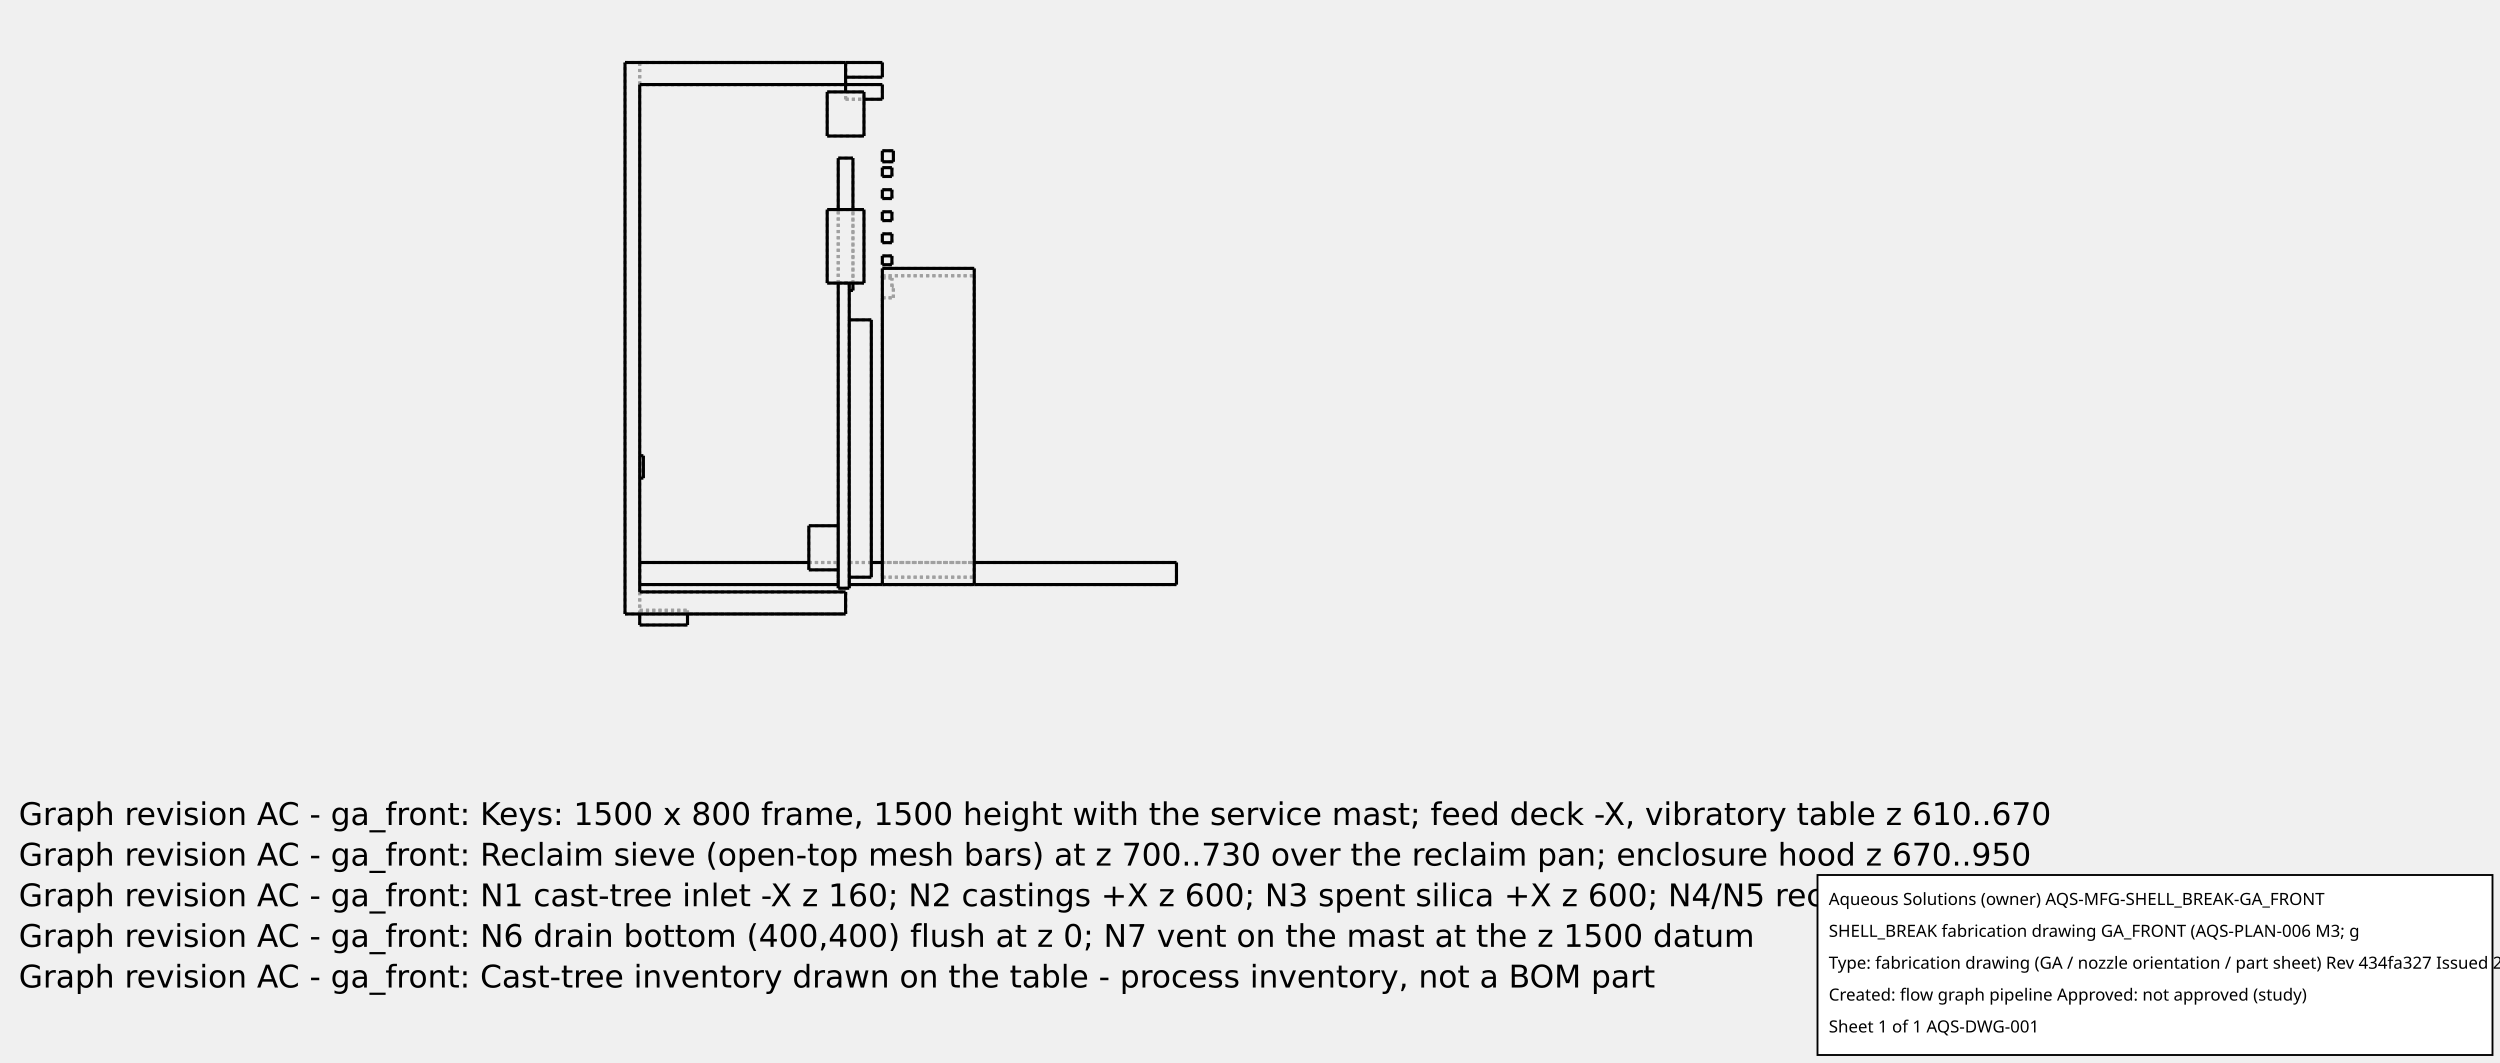
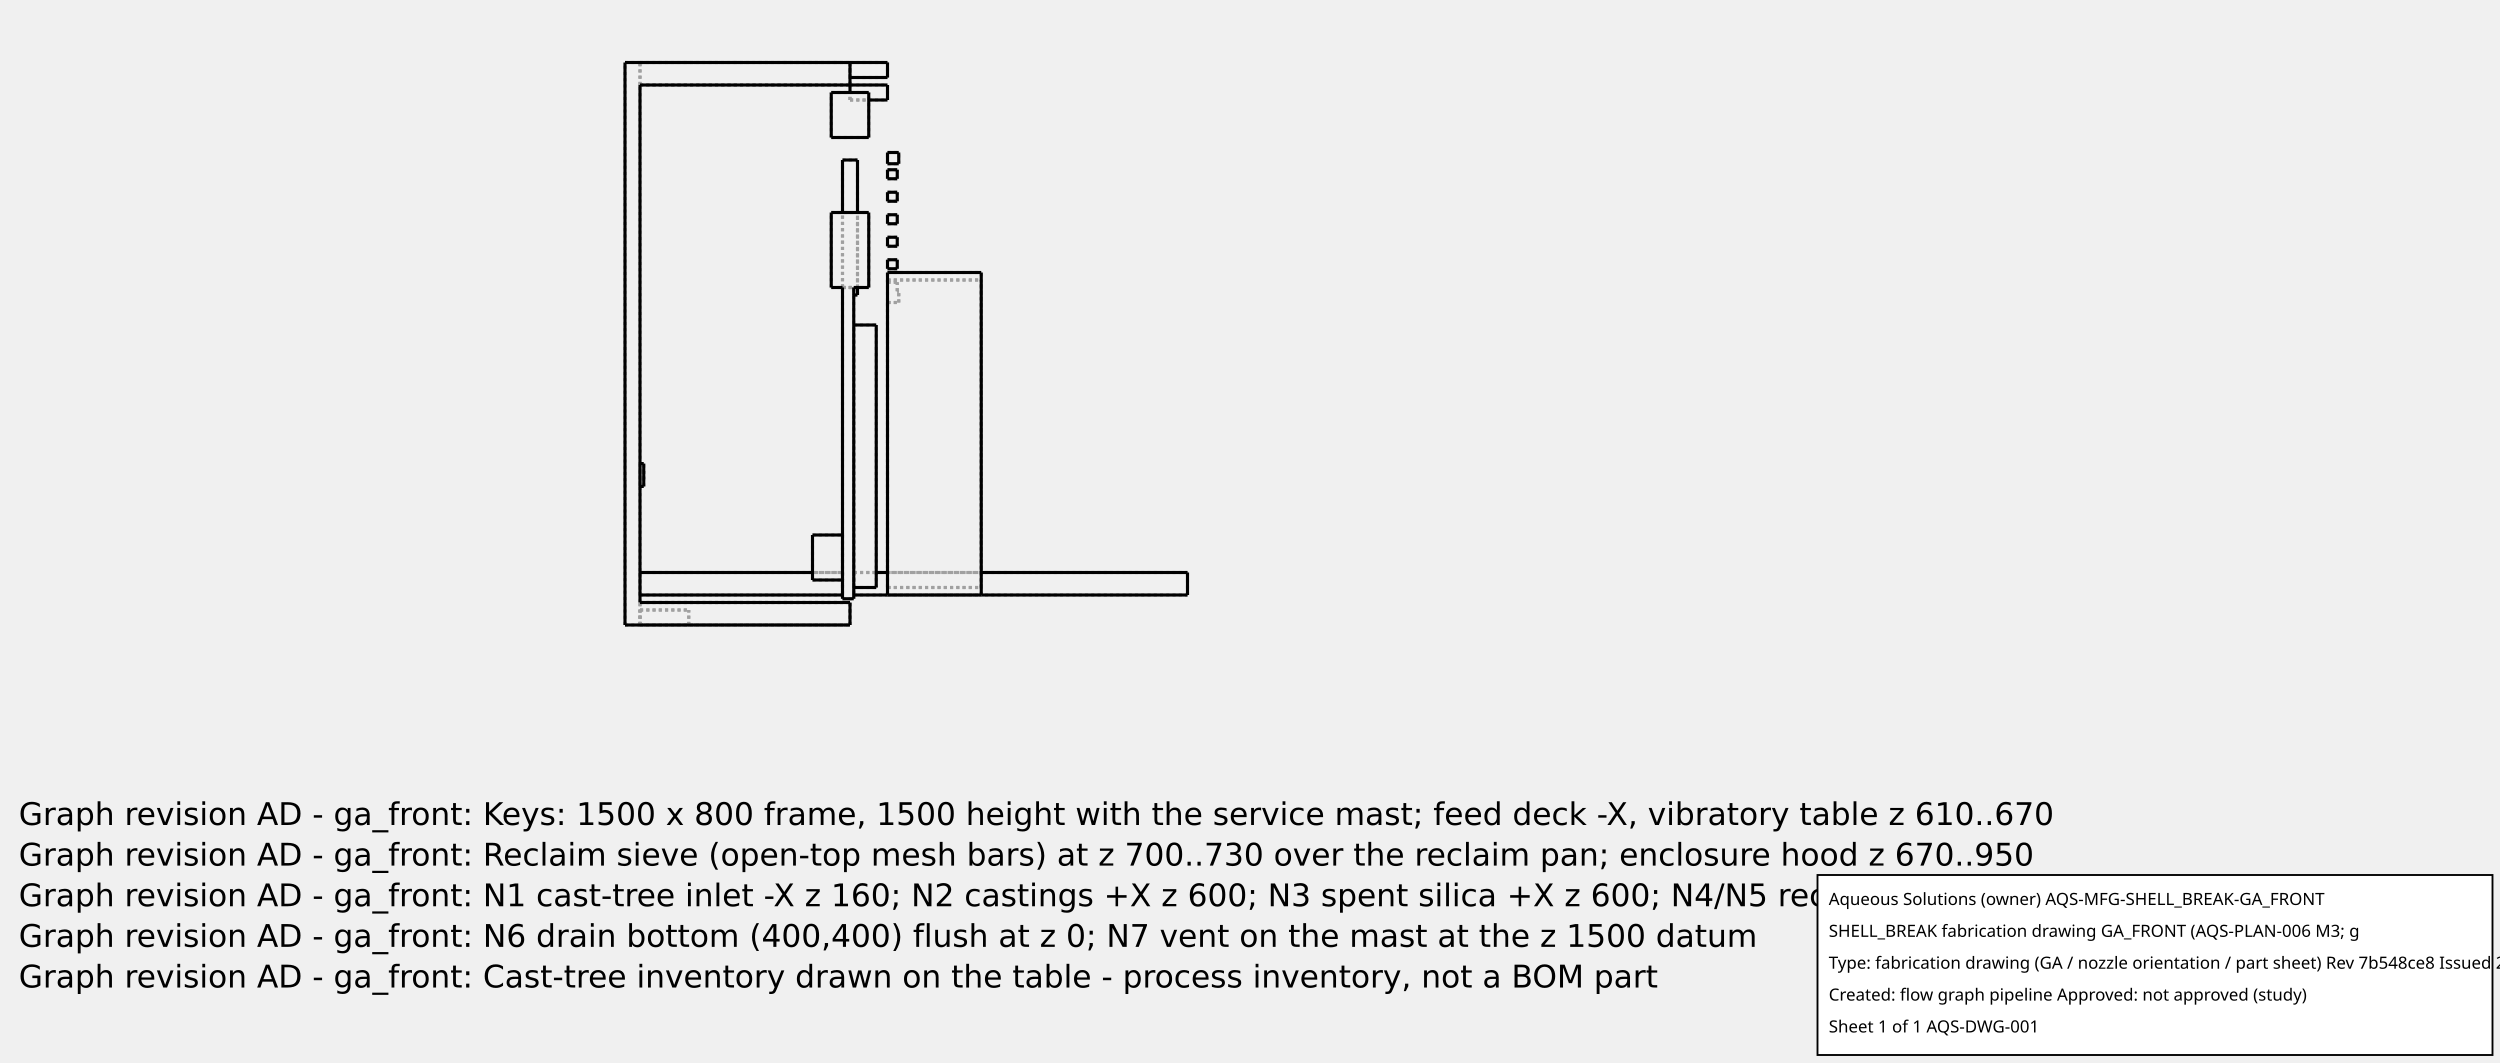
<svg xmlns="http://www.w3.org/2000/svg" width="800.0" height="340.0">
-   <g transform="scale(0.1176471, -0.1176471)   translate(1700.0,-1670.0)" stroke-width="8.5" fill="none">
-     <g stroke="rgb(160,160,160)" fill="none" stroke-dasharray="8.5,8.5">
+   <g transform="scale(0.12, -0.12)   translate(1666.667,-1666.667)" stroke-width="8.333" fill="none">
+     <g stroke="rgb(160,160,160)" fill="none" stroke-dasharray="8.333,8.333">
      <path d="M0.0,0.0 L600.0,0.0 " />
      <path d="M40.0,0.0 L600.0,0.0 " />
+       <path d="M40.0,0.0 L170.0,0.0 " />
+       <path d="M40.0,0.0 L170.0,0.0 " />
      <path d="M40.0,0.0 L600.0,0.0 " />
      <path d="M0.0,0.0 L0.0,1500.0 " />
      <path d="M600.0,0.0 L600.0,60.0 " />
      <path d="M40.0,60.0 L600.0,60.0 " />
      <path d="M40.0,60.0 L40.0,1440.0 " />
      <path d="M40.0,1440.0 L600.0,1440.0 " />
      <path d="M600.0,1440.0 L600.0,1500.0 " />
      <path d="M0.0,1500.0 L600.0,1500.0 " />
      <path d="M600.0,0.0 L600.0,60.0 " />
      <path d="M40.0,0.0 L40.0,60.0 " />
      <path d="M40.0,60.0 L600.0,60.0 " />
      <path d="M40.0,0.0 L40.0,60.0 " />
-       <path d="M40.0,0.0 L40.0,10.0 " />
-       <path d="M40.0,0.0 L40.0,10.0 " />
+       <path d="M40.0,0.0 L40.0,40.0 " />
+       <path d="M40.0,0.0 L40.0,40.0 " />
      <path d="M40.0,1440.0 L40.0,1500.0 " />
      <path d="M40.0,1440.0 L40.0,1500.0 " />
      <path d="M40.0,80.0 L40.0,140.0 " />
      <path d="M40.0,80.0 L40.0,140.0 " />
      <path d="M40.0,430.5 L40.0,429.735 L40.0,427.48 L40.0,423.846 L40.0,419.016 L40.0,413.233 L40.0,406.787 L40.0,400.0 L40.0,393.213 L40.0,386.767 L40.0,380.984 L40.0,376.154 L40.0,372.52 L40.0,370.265 L40.0,369.5 " />
      <path d="M40.0,369.5 L40.0,370.265 L40.0,372.52 L40.0,376.154 L40.0,380.984 L40.0,386.767 L40.0,393.213 L40.0,400.0 L40.0,406.787 L40.0,413.233 L40.0,419.016 L40.0,423.846 L40.0,427.48 L40.0,429.735 L40.0,430.5 " />
-       <path d="M40.0,-30.0 L40.0,0.0 " />
+       <path d="M40.0,40.0 L170.0,40.0 " />
+       <path d="M170.0,0.0 L170.0,40.0 " />
+       <path d="M170.0,0.0 L170.0,40.0 " />
+       <path d="M40.0,40.0 L170.0,40.0 " />
      <path d="M40.0,60.0 L600.0,60.0 " />
      <path d="M600.0,0.0 L600.0,60.0 " />
      <path d="M40.0,1440.0 L600.0,1440.0 " />
      <path d="M600.0,1440.0 L600.0,1500.0 " />
      <path d="M40.0,1500.0 L600.0,1500.0 " />
      <path d="M40.0,1500.0 L600.0,1500.0 " />
      <path d="M40.0,1440.0 L600.0,1440.0 " />
      <path d="M600.0,1440.0 L600.0,1500.0 " />
-       <path d="M40.0,10.0 L170.0,10.0 " />
-       <path d="M170.0,-30.0 L170.0,10.0 " />
-       <path d="M40.0,-30.0 L170.0,-30.0 " />
-       <path d="M40.0,10.0 L170.0,10.0 " />
-       <path d="M170.0,0.0 L170.0,10.0 " />
      <path d="M40.0,80.0 L580.0,80.0 " />
      <path d="M500.0,140.0 L580.0,140.0 " />
      <path d="M580.0,140.0 L580.0,80.0 " />
      <path d="M40.0,140.0 L580.0,140.0 " />
      <path d="M580.0,140.0 L580.0,80.0 " />
      <path d="M50.0,369.5 L50.0,370.265 L50.0,372.52 L50.0,376.154 L50.0,380.984 L50.0,386.767 L50.0,393.213 L50.0,400.0 L50.0,406.787 L50.0,413.233 L50.0,419.016 L50.0,423.846 L50.0,427.48 L50.0,429.735 L50.0,430.5 " />
      <path d="M580.0,70.0 L580.0,900.0 " />
      <path d="M580.0,900.0 L580.0,1240.0 " />
      <path d="M580.0,900.0 L580.0,1100.0 " />
      <path d="M580.0,240.0 L580.0,120.0 " />
      <path d="M580.0,240.0 L580.0,120.0 " />
      <path d="M50.0,410.65 L50.0,410.383 L50.0,409.595 L50.0,408.327 L50.0,406.64 L50.0,404.621 L50.0,402.37 L50.0,400 L50.0,397.63 L50.0,395.379 L50.0,393.36 L50.0,391.673 L50.0,390.405 L50.0,389.617 L50.0,389.35 " />
      <path d="M50.0,389.35 L50.0,389.617 L50.0,390.405 L50.0,391.673 L50.0,393.36 L50.0,395.379 L50.0,397.63 L50.0,400 L50.0,402.37 L50.0,404.621 L50.0,406.64 L50.0,408.327 L50.0,409.595 L50.0,410.383 L50.0,410.65 " />
-       <path d="M580.0,900.0 L610.0,900.0 " />
      <path d="M580.0,70.0 L610.0,70.0 " />
      <path d="M580.0,900.0 L610.0,900.0 " />
      <path d="M610.0,70.0 L610.0,900.0 " />
      <path d="M580.0,900.0 L610.0,900.0 " />
      <path d="M580.0,1240.0 L620.0,1240.0 " />
      <path d="M620.0,880.0 L620.0,1240.0 " />
      <path d="M610.0,880.0 L620.0,880.0 " />
      <path d="M610.0,900.0 L610.0,880.0 " />
      <path d="M620.0,900.0 L620.0,1100.0 " />
      <path d="M610.0,900.0 L610.0,880.0 " />
      <path d="M580.0,900.0 L610.0,900.0 " />
      <path d="M580.0,900.0 L610.0,900.0 " />
      <path d="M550.0,900.0 L580.0,900.0 " />
-       <path d="M610.0,900.0 L650.0,900.0 " />
      <path d="M500.0,240.0 L580.0,240.0 " />
      <path d="M500.0,120.0 L580.0,120.0 " />
      <path d="M500.0,120.0 L500.0,240.0 " />
      <path d="M40.0,410.65 L40.0,410.383 L40.0,409.595 L40.0,408.327 L40.0,406.64 L40.0,404.621 L40.0,402.37 L40.0,400 L40.0,397.63 L40.0,395.379 L40.0,393.36 L40.0,391.673 L40.0,390.405 L40.0,389.617 L40.0,389.35 " />
      <path d="M40.0,389.35 L40.0,389.617 L40.0,390.405 L40.0,391.673 L40.0,393.36 L40.0,395.379 L40.0,397.63 L40.0,400 L40.0,402.37 L40.0,404.621 L40.0,406.64 L40.0,408.327 L40.0,409.595 L40.0,410.383 L40.0,410.65 " />
      <path d="M40.0,410.65 L50.0,410.65 " />
      <path d="M610.0,140.0 L610.0,80.0 " />
      <path d="M610.0,140.0 L610.0,80.0 " />
      <path d="M610.0,100.0 L610.0,800.0 " />
      <path d="M610.0,100.0 L610.0,800.0 " />
+       <path d="M610.0,900.0 L650.0,900.0 " />
+       <path d="M650.0,900.0 L650.0,1100.0 " />
+       <path d="M550.0,1100.0 L650.0,1100.0 " />
      <path d="M550.0,900.0 L550.0,1100.0 " />
-       <path d="M550.0,1100.0 L650.0,1100.0 " />
-       <path d="M650.0,900.0 L650.0,1100.0 " />
      <path d="M610.0,140.0 L1500.0,140.0 " />
      <path d="M1500.0,80.0 L1500.0,140.0 " />
      <path d="M610.0,80.0 L1500.0,80.0 " />
      <path d="M610.0,140.0 L670.0,140.0 " />
      <path d="M700.0,140.0 L950.0,140.0 " />
      <path d="M700.0,80.0 L950.0,80.0 " />
      <path d="M610.0,100.0 L670.0,100.0 " />
      <path d="M610.0,800.0 L670.0,800.0 " />
      <path d="M670.0,100.0 L670.0,800.0 " />
      <path d="M600.0,1400.0 L700.0,1400.0 " />
      <path d="M600.0,1400.0 L650.0,1400.0 " />
      <path d="M600.0,1400.0 L600.0,1440.0 " />
      <path d="M600.0,1440.0 L700.0,1440.0 " />
      <path d="M700.0,1400.0 L700.0,1440.0 " />
      <path d="M600.0,1400.0 L600.0,1420.0 " />
      <path d="M700.0,80.0 L950.0,80.0 " />
      <path d="M700.0,80.0 L700.0,940.0 " />
      <path d="M700.0,940.0 L950.0,940.0 " />
      <path d="M950.0,80.0 L950.0,940.0 " />
      <path d="M950.0,100.0 L950.0,920.0 " />
      <path d="M950.0,100.0 L950.0,920.0 " />
      <path d="M700.0,920.0 L700.0,914.0 " />
      <path d="M700.0,920.0 L700.0,914.0 " />
      <path d="M700.0,860.0 L700.0,100.0 " />
      <path d="M700.0,860.0 L700.0,100.0 " />
      <path d="M700.0,100.0 L950.0,100.0 " />
      <path d="M700.0,100.0 L950.0,100.0 " />
      <path d="M700.0,920.0 L950.0,920.0 " />
      <path d="M700.0,860.0 L730.0,860.0 " />
      <path d="M730.0,860.0 L730.0,890.0 " />
      <path d="M726.0,890.0 L730.0,890.0 " />
      <path d="M726.0,890.0 L726.0,914.0 " />
      <path d="M700.0,914.0 L726.0,914.0 " />
      <path d="M700.0,920.0 L950.0,920.0 " />
      <path d="M700.0,860.0 L730.0,860.0 " />
      <path d="M730.0,860.0 L730.0,890.0 " />
      <path d="M726.0,890.0 L730.0,890.0 " />
      <path d="M726.0,890.0 L726.0,914.0 " />
      <path d="M700.0,914.0 L726.0,914.0 " />
      <path d="M700.0,1230.0 L730.0,1230.0 " />
      <path d="M700.0,1230.0 L700.0,1260.0 " />
      <path d="M700.0,1260.0 L730.0,1260.0 " />
      <path d="M730.0,1230.0 L730.0,1260.0 " />
      <path d="M700.0,950.0 L726.0,950.0 " />
      <path d="M700.0,974.0 L726.0,974.0 " />
      <path d="M700.0,950.0 L700.0,974.0 " />
      <path d="M726.0,950.0 L726.0,974.0 " />
      <path d="M700.0,1010.0 L726.0,1010.0 " />
      <path d="M700.0,1034.0 L726.0,1034.0 " />
      <path d="M700.0,1010.0 L700.0,1034.0 " />
      <path d="M726.0,1010.0 L726.0,1034.0 " />
      <path d="M700.0,1070.0 L726.0,1070.0 " />
      <path d="M700.0,1094.0 L726.0,1094.0 " />
      <path d="M700.0,1070.0 L700.0,1094.0 " />
      <path d="M726.0,1070.0 L726.0,1094.0 " />
      <path d="M700.0,1130.0 L726.0,1130.0 " />
      <path d="M700.0,1154.0 L726.0,1154.0 " />
      <path d="M700.0,1130.0 L700.0,1154.0 " />
      <path d="M726.0,1130.0 L726.0,1154.0 " />
      <path d="M700.0,1190.0 L726.0,1190.0 " />
      <path d="M700.0,1214.0 L726.0,1214.0 " />
      <path d="M700.0,1190.0 L700.0,1214.0 " />
      <path d="M726.0,1190.0 L726.0,1214.0 " />
      <path d="M600.0,1460.0 L700.0,1460.0 " />
      <path d="M600.0,1500.0 L700.0,1500.0 " />
      <path d="M600.0,1460.0 L600.0,1500.0 " />
      <path d="M700.0,1460.0 L700.0,1500.0 " />
      <path d="M600.0,1460.0 L600.0,1500.0 " />
      <path d="M550.0,1300.0 L650.0,1300.0 " />
      <path d="M550.0,1420.0 L650.0,1420.0 " />
      <path d="M550.0,1300.0 L550.0,1420.0 " />
      <path d="M650.0,1300.0 L650.0,1420.0 " />
      <path d="M50.0,389.35 L40.0,389.35 " />
    </g>
    <g stroke="rgb(0,0,0)" fill="none">
      <path d="M600.0,0.0 L0.0,0.0 " />
      <path d="M0.0,0.0 L0.0,1500.0 " />
      <path d="M600.0,0.0 L600.0,60.0 " />
      <path d="M40.0,60.0 L600.0,60.0 " />
      <path d="M40.0,60.0 L40.0,1440.0 " />
      <path d="M40.0,1440.0 L600.0,1440.0 " />
      <path d="M600.0,1440.0 L600.0,1500.0 " />
      <path d="M600.0,1500.0 L0.0,1500.0 " />
-       <path d="M40.0,-30.0 L40.0,0.0 " />
-       <path d="M170.0,-30.0 L170.0,0.0 " />
-       <path d="M40.0,-30.0 L170.0,-30.0 " />
      <path d="M40.0,80.0 L580.0,80.0 " />
      <path d="M40.0,140.0 L500.0,140.0 " />
      <path d="M40.0,430.5 L50.0,430.5 " />
      <path d="M50.0,430.5 L50.0,429.735 L50.0,427.48 L50.0,423.846 L50.0,419.016 L50.0,413.233 L50.0,406.787 L50.0,400.0 L50.0,393.213 L50.0,386.767 L50.0,380.984 L50.0,376.154 L50.0,372.52 L50.0,370.265 L50.0,369.5 " />
      <path d="M580.0,70.0 L580.0,900.0 " />
      <path d="M580.0,1100.0 L580.0,1240.0 " />
+       <path d="M580.0,70.0 L610.0,70.0 " />
      <path d="M610.0,70.0 L610.0,900.0 " />
-       <path d="M580.0,70.0 L610.0,70.0 " />
+       <path d="M610.0,900.0 L650.0,900.0 " />
+       <path d="M650.0,900.0 L650.0,1100.0 " />
+       <path d="M550.0,1100.0 L650.0,1100.0 " />
+       <path d="M550.0,900.0 L550.0,1100.0 " />
+       <path d="M550.0,900.0 L580.0,900.0 " />
      <path d="M580.0,1240.0 L620.0,1240.0 " />
      <path d="M620.0,880.0 L620.0,900.0 " />
      <path d="M620.0,1100.0 L620.0,1240.0 " />
      <path d="M610.0,880.0 L620.0,880.0 " />
-       <path d="M550.0,900.0 L650.0,900.0 " />
      <path d="M500.0,120.0 L580.0,120.0 " />
      <path d="M500.0,240.0 L580.0,240.0 " />
      <path d="M500.0,120.0 L500.0,240.0 " />
-       <path d="M650.0,900.0 L650.0,1100.0 " />
-       <path d="M550.0,900.0 L550.0,1100.0 " />
-       <path d="M550.0,1100.0 L650.0,1100.0 " />
      <path d="M670.0,140.0 L700.0,140.0 " />
      <path d="M950.0,140.0 L1500.0,140.0 " />
      <path d="M610.0,80.0 L700.0,80.0 " />
      <path d="M950.0,80.0 L1500.0,80.0 " />
      <path d="M1500.0,80.0 L1500.0,140.0 " />
      <path d="M610.0,100.0 L670.0,100.0 " />
      <path d="M610.0,800.0 L670.0,800.0 " />
      <path d="M670.0,100.0 L670.0,800.0 " />
      <path d="M650.0,1400.0 L700.0,1400.0 " />
      <path d="M700.0,1400.0 L700.0,1440.0 " />
      <path d="M600.0,1420.0 L600.0,1440.0 " />
      <path d="M600.0,1440.0 L700.0,1440.0 " />
      <path d="M700.0,80.0 L950.0,80.0 " />
      <path d="M950.0,80.0 L950.0,940.0 " />
      <path d="M700.0,80.0 L700.0,940.0 " />
      <path d="M700.0,940.0 L950.0,940.0 " />
      <path d="M700.0,1230.0 L730.0,1230.0 " />
      <path d="M700.0,1230.0 L700.0,1260.0 " />
      <path d="M700.0,1260.0 L730.0,1260.0 " />
      <path d="M730.0,1230.0 L730.0,1260.0 " />
      <path d="M700.0,950.0 L726.0,950.0 " />
      <path d="M700.0,974.0 L726.0,974.0 " />
      <path d="M700.0,950.0 L700.0,974.0 " />
      <path d="M726.0,950.0 L726.0,974.0 " />
      <path d="M700.0,1010.0 L726.0,1010.0 " />
      <path d="M700.0,1034.0 L726.0,1034.0 " />
      <path d="M700.0,1010.0 L700.0,1034.0 " />
      <path d="M726.0,1010.0 L726.0,1034.0 " />
      <path d="M700.0,1070.0 L726.0,1070.0 " />
      <path d="M700.0,1094.0 L726.0,1094.0 " />
      <path d="M700.0,1070.0 L700.0,1094.0 " />
      <path d="M726.0,1070.0 L726.0,1094.0 " />
      <path d="M700.0,1130.0 L726.0,1130.0 " />
      <path d="M700.0,1154.0 L726.0,1154.0 " />
      <path d="M700.0,1130.0 L700.0,1154.0 " />
      <path d="M726.0,1130.0 L726.0,1154.0 " />
      <path d="M700.0,1190.0 L726.0,1190.0 " />
      <path d="M700.0,1214.0 L726.0,1214.0 " />
      <path d="M700.0,1190.0 L700.0,1214.0 " />
      <path d="M726.0,1190.0 L726.0,1214.0 " />
      <path d="M600.0,1460.0 L700.0,1460.0 " />
      <path d="M600.0,1500.0 L700.0,1500.0 " />
      <path d="M700.0,1460.0 L700.0,1500.0 " />
      <path d="M550.0,1300.0 L650.0,1300.0 " />
      <path d="M550.0,1420.0 L650.0,1420.0 " />
      <path d="M550.0,1300.0 L550.0,1420.0 " />
      <path d="M650.0,1300.0 L650.0,1420.0 " />
      <path d="M50.0,369.5 L40.0,369.5 " />
    </g>
  </g>
  <g id="aqs-fab-notes" transform="translate(0,240.0)" font-family="DejaVu Sans,sans-serif" font-size="10" fill="#000">
-     <text x="6" y="24">Graph revision AC - ga_front: Keys: 1500 x 800 frame, 1500 height with the service mast; feed deck -X, vibratory table z 610..670</text>
-     <text x="6" y="37">Graph revision AC - ga_front: Reclaim sieve (open-top mesh bars) at z 700..730 over the reclaim pan; enclosure hood z 670..950</text>
-     <text x="6" y="50">Graph revision AC - ga_front: N1 cast-tree inlet -X z 160; N2 castings +X z 600; N3 spent silica +X z 600; N4/N5 reclaim + return +Y z 600</text>
-     <text x="6" y="63">Graph revision AC - ga_front: N6 drain bottom (400,400) flush at z 0; N7 vent on the mast at the z 1500 datum</text>
-     <text x="6" y="76">Graph revision AC - ga_front: Cast-tree inventory drawn on the table - process inventory, not a BOM part</text>
+     <text x="6" y="24">Graph revision AD - ga_front: Keys: 1500 x 800 frame, 1500 height with the service mast; feed deck -X, vibratory table z 610..670</text>
+     <text x="6" y="37">Graph revision AD - ga_front: Reclaim sieve (open-top mesh bars) at z 700..730 over the reclaim pan; enclosure hood z 670..950</text>
+     <text x="6" y="50">Graph revision AD - ga_front: N1 cast-tree inlet -X z 160; N2 castings +X z 600; N3 spent silica +X z 600; N4/N5 reclaim + return +Y z 600</text>
+     <text x="6" y="63">Graph revision AD - ga_front: N6 drain bottom (400,400) flush at z 0; N7 vent on the mast at the z 1500 datum</text>
+     <text x="6" y="76">Graph revision AD - ga_front: Cast-tree inventory drawn on the table - process inventory, not a BOM part</text>
  </g>
  <g id="aqs-title-block">
    <rect x="581.6" y="280.0" width="216.0" height="57.6" fill="white" stroke="black" stroke-width="0.60" />
    <text x="585.2" y="289.6" font-family="sans-serif" font-size="5.4">Aqueous Solutions (owner)   AQS-MFG-SHELL_BREAK-GA_FRONT</text>
    <text x="585.2" y="299.8" font-family="sans-serif" font-size="5.4">SHELL_BREAK fabrication drawing GA_FRONT (AQS-PLAN-006 M3; g</text>
-     <text x="585.2" y="310.0" font-family="sans-serif" font-size="5.4">Type: fabrication drawing (GA / nozzle orientation / part sheet)   Rev 434fa327   Issued 2026-10-15</text>
+     <text x="585.2" y="310.0" font-family="sans-serif" font-size="5.4">Type: fabrication drawing (GA / nozzle orientation / part sheet)   Rev 7b548ce8   Issued 2026-10-15</text>
    <text x="585.2" y="320.2" font-family="sans-serif" font-size="5.4">Created: flow graph pipeline   Approved: not approved (study)</text>
    <text x="585.2" y="330.4" font-family="sans-serif" font-size="5.4">Sheet 1 of 1   AQS-DWG-001</text>
  </g>
</svg>
